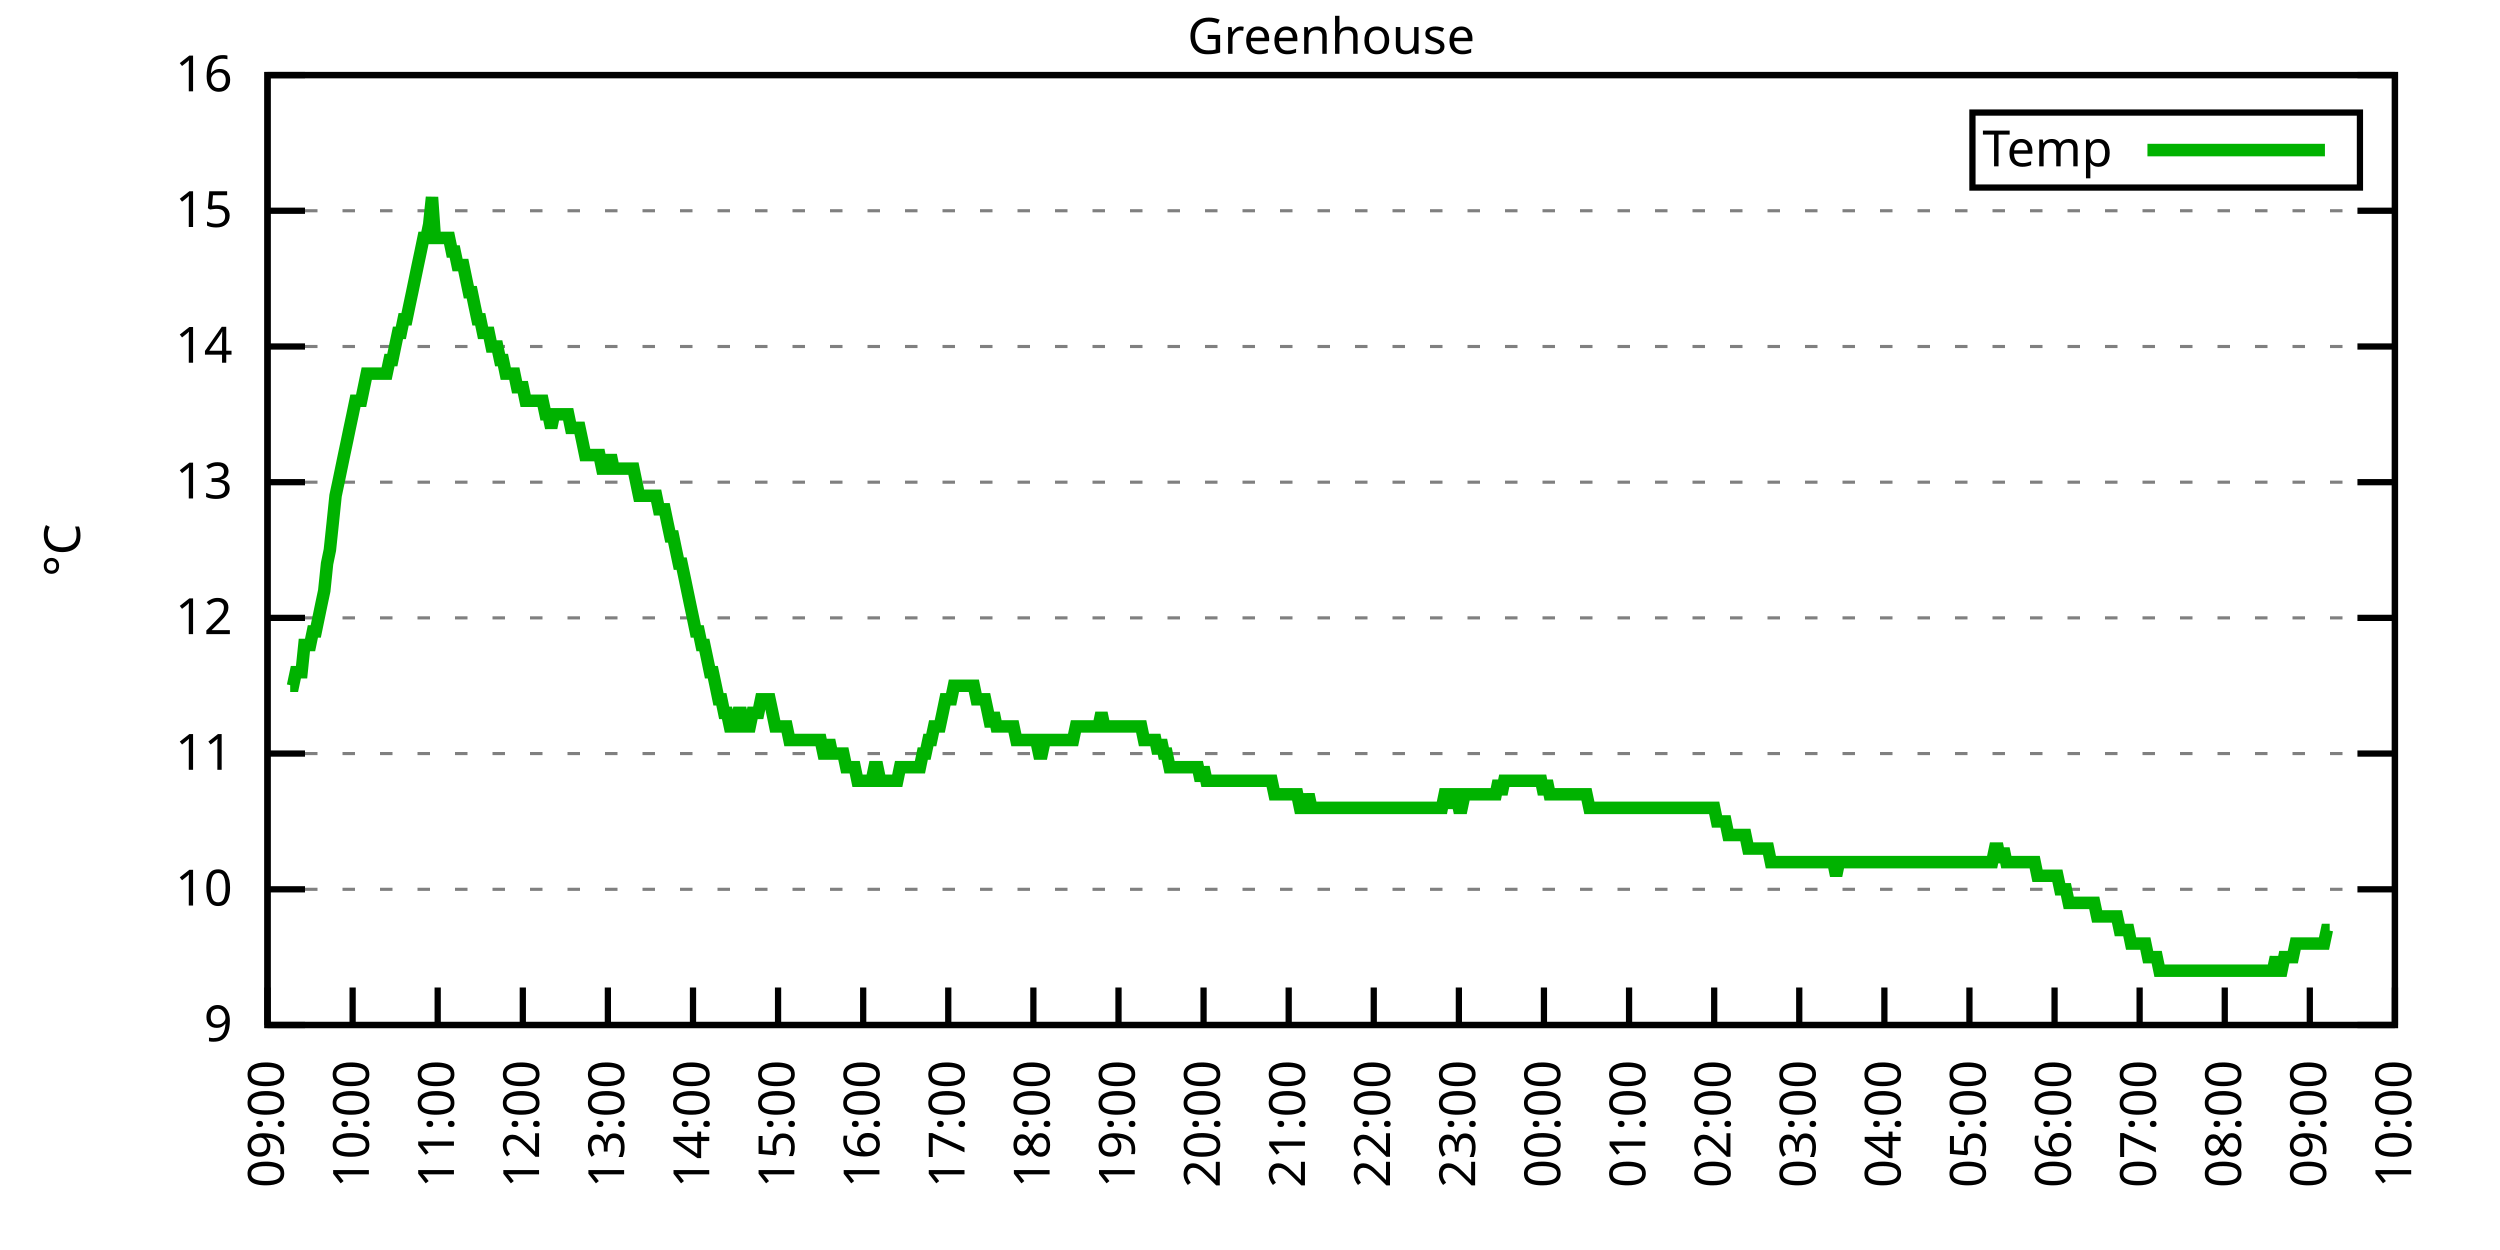
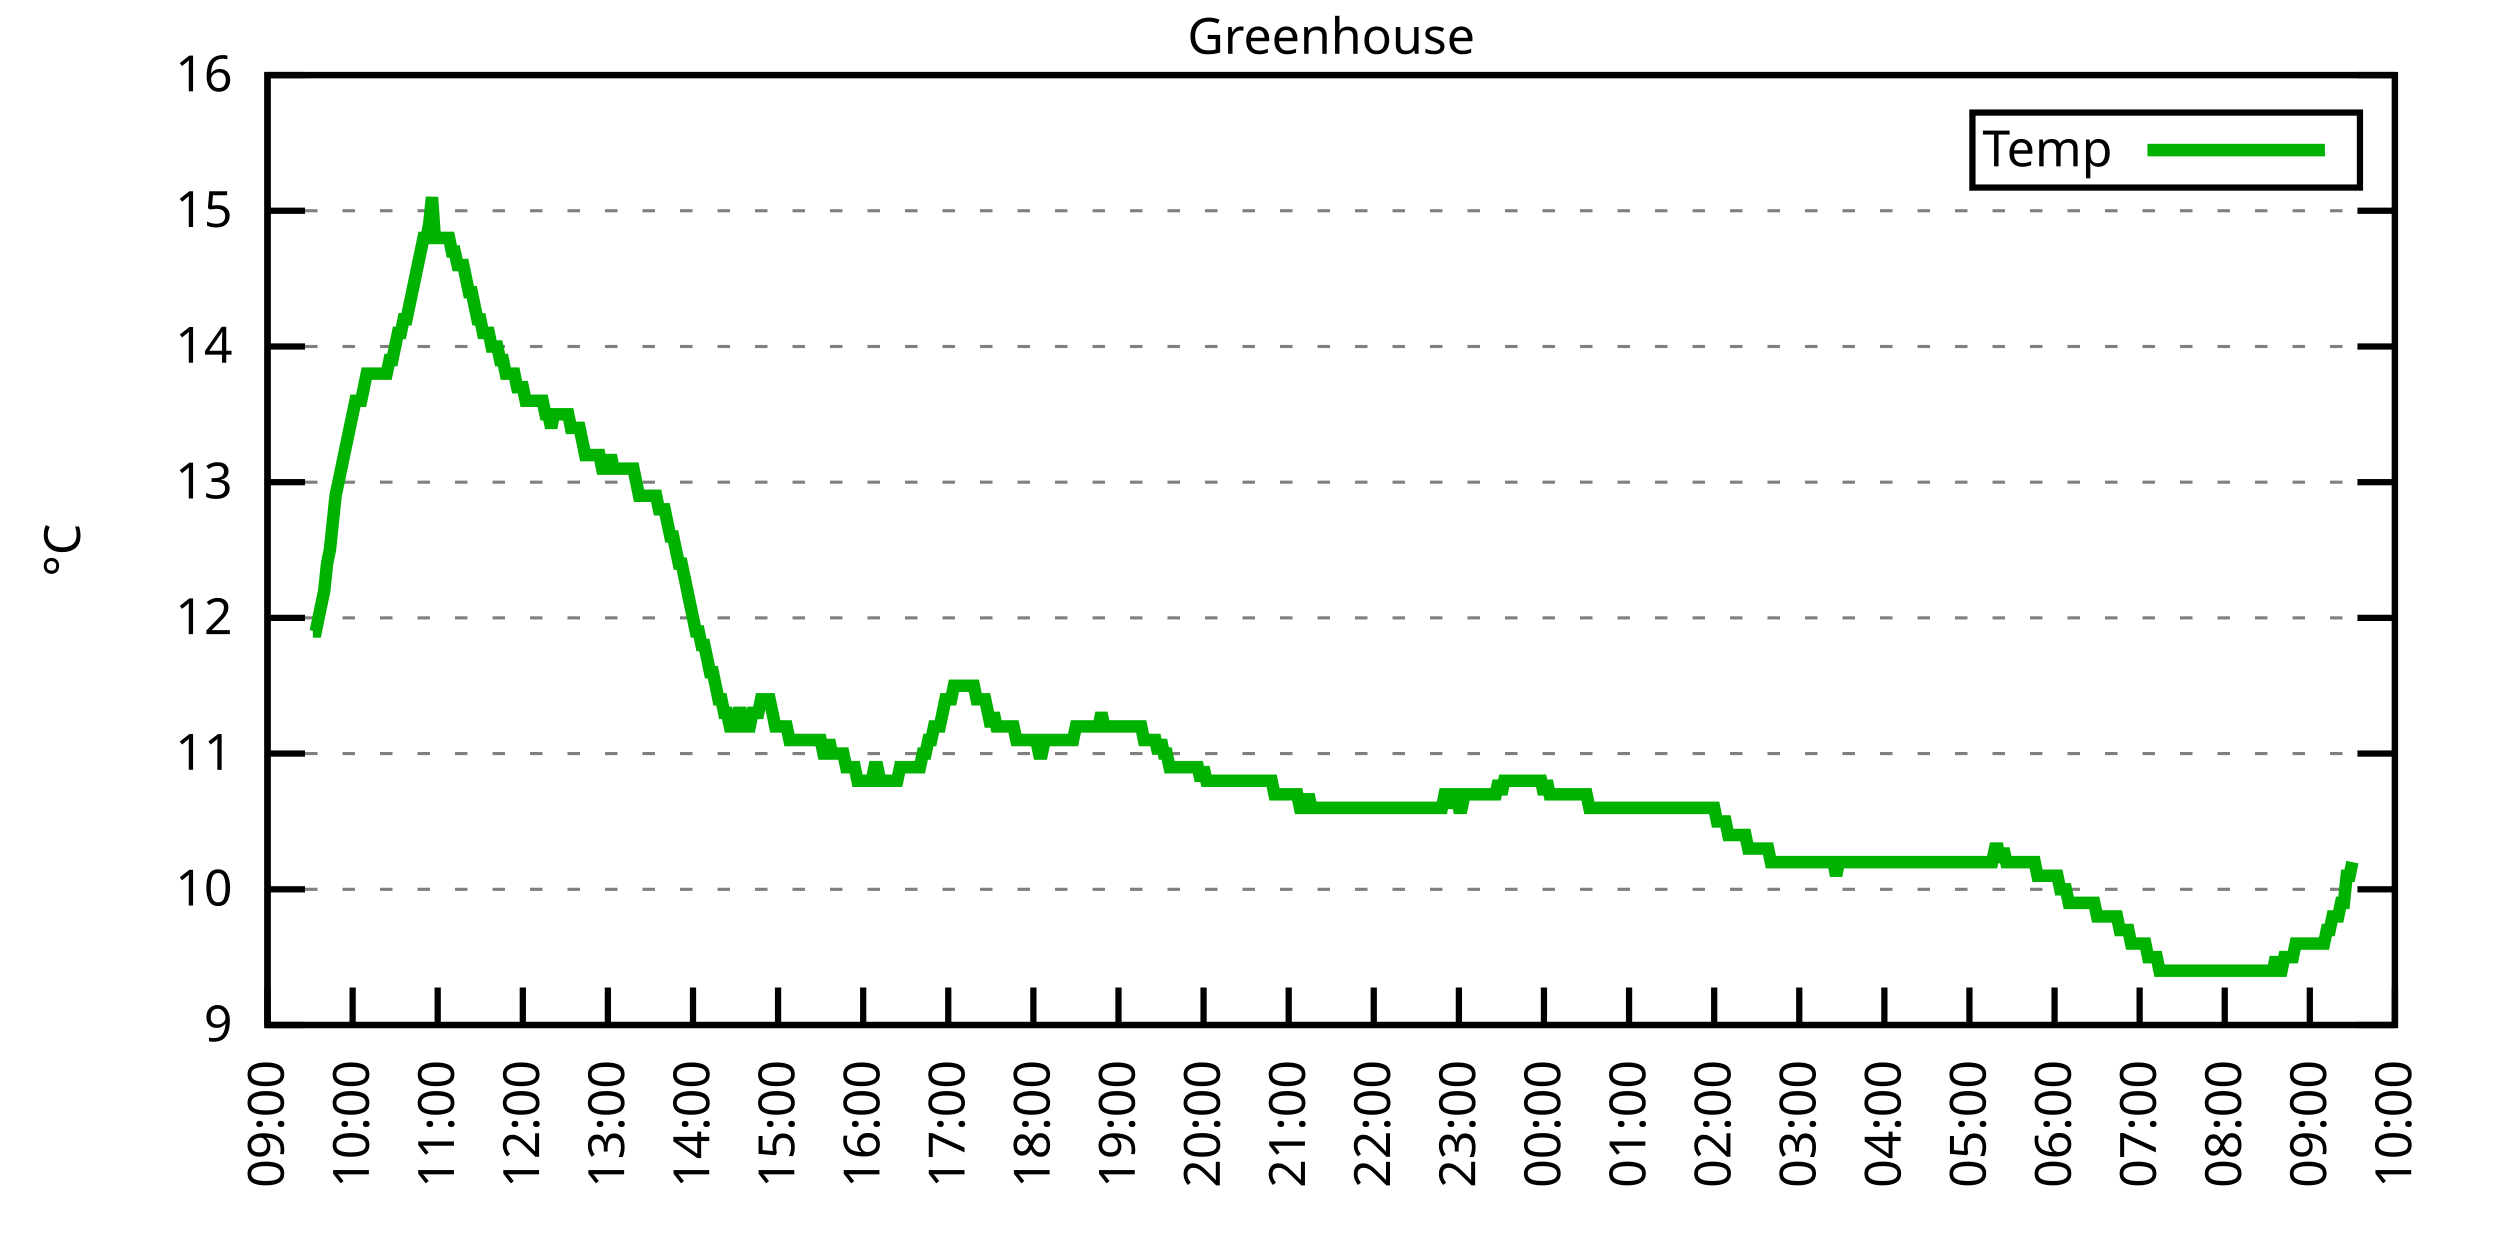
<svg xmlns="http://www.w3.org/2000/svg" xmlns:xlink="http://www.w3.org/1999/xlink" width="400" height="200" viewBox="0 0 400 200">
  <g id="gnuplot_canvas">
    <rect x="0" y="0" width="400" height="200" fill="none" />
    <defs>
      <circle id="gpDot" r="0.5" stroke-width="0.5" stroke="currentColor" />
      <path id="gpPt0" stroke-width="0.333" stroke="currentColor" d="M-1,0 h2 M0,-1 v2" />
      <path id="gpPt1" stroke-width="0.333" stroke="currentColor" d="M-1,-1 L1,1 M1,-1 L-1,1" />
      <path id="gpPt2" stroke-width="0.333" stroke="currentColor" d="M-1,0 L1,0 M0,-1 L0,1 M-1,-1 L1,1 M-1,1 L1,-1" />
      <rect id="gpPt3" stroke-width="0.333" stroke="currentColor" x="-1" y="-1" width="2" height="2" />
      <rect id="gpPt4" stroke-width="0.333" stroke="currentColor" fill="currentColor" x="-1" y="-1" width="2" height="2" />
      <circle id="gpPt5" stroke-width="0.333" stroke="currentColor" cx="0" cy="0" r="1" />
      <use xlink:href="#gpPt5" id="gpPt6" fill="currentColor" stroke="none" />
      <path id="gpPt7" stroke-width="0.333" stroke="currentColor" d="M0,-1.33 L-1.33,0.67 L1.33,0.67 z" />
      <use xlink:href="#gpPt7" id="gpPt8" fill="currentColor" stroke="none" />
      <use xlink:href="#gpPt7" id="gpPt9" stroke="currentColor" transform="rotate(180)" />
      <use xlink:href="#gpPt9" id="gpPt10" fill="currentColor" stroke="none" />
      <use xlink:href="#gpPt3" id="gpPt11" stroke="currentColor" transform="rotate(45)" />
      <use xlink:href="#gpPt11" id="gpPt12" fill="currentColor" stroke="none" />
      <path id="gpPt13" stroke-width="0.333" stroke="currentColor" d="M0,1.330 L1.265,0.411 L0.782,-1.067 L-0.782,-1.076 L-1.265,0.411 z" />
      <use xlink:href="#gpPt13" id="gpPt14" fill="currentColor" stroke="none" />
      <filter id="textbox" filterUnits="objectBoundingBox" x="0" y="0" height="1" width="1">
        <feFlood flood-color="white" flood-opacity="1" result="bgnd" />
        <feComposite in="SourceGraphic" in2="bgnd" operator="atop" />
      </filter>
      <filter id="greybox" filterUnits="objectBoundingBox" x="0" y="0" height="1" width="1">
        <feFlood flood-color="lightgrey" flood-opacity="1" result="grey" />
        <feComposite in="SourceGraphic" in2="grey" operator="atop" />
      </filter>
    </defs>
    <g fill="none" color="white" stroke="currentColor" stroke-width="1.00" stroke-linecap="butt" stroke-linejoin="miter">
</g>
    <g fill="none" color="black" stroke="currentColor" stroke-width="1.00" stroke-linecap="butt" stroke-linejoin="miter">
      <g stroke="none" shape-rendering="crispEdges">
        <polygon fill="rgb(255, 255, 255)" points="42.80,164.00 383.18,164.00 383.18,12.02 42.80,12.02 " />
      </g>
    </g>
    <g fill="none" color="black" stroke="currentColor" stroke-width="1.00" stroke-linecap="butt" stroke-linejoin="miter">
</g>
    <g fill="none" color="black" stroke="black" stroke-width="0.50" stroke-linecap="butt" stroke-linejoin="miter">
</g>
    <g fill="none" color="gray" stroke="currentColor" stroke-width="0.50" stroke-linecap="butt" stroke-linejoin="miter">
      <path stroke="gray" stroke-dasharray="2,4" class="gridline" d="M42.80,164.00 L383.19,164.00  " />
    </g>
    <g fill="none" color="gray" stroke="gray" stroke-width="1.00" stroke-linecap="butt" stroke-linejoin="miter">
</g>
    <g fill="none" color="black" stroke="currentColor" stroke-width="1.00" stroke-linecap="butt" stroke-linejoin="miter">
      <path stroke="black" d="M42.80,164.00 L48.80,164.00 M383.19,164.00 L377.19,164.00  " />
      <g transform="translate(37.20,166.60)" stroke="none" fill="black" font-family="Sans" font-size="8.00" text-anchor="end">
        <text>
          <tspan font-family="Sans"> 9</tspan>
        </text>
      </g>
    </g>
    <g fill="none" color="black" stroke="currentColor" stroke-width="1.00" stroke-linecap="butt" stroke-linejoin="miter">
</g>
    <g fill="none" color="black" stroke="black" stroke-width="0.50" stroke-linecap="butt" stroke-linejoin="miter">
</g>
    <g fill="none" color="gray" stroke="currentColor" stroke-width="0.50" stroke-linecap="butt" stroke-linejoin="miter">
      <path stroke="gray" stroke-dasharray="2,4" class="gridline" d="M42.80,142.29 L383.19,142.29  " />
    </g>
    <g fill="none" color="gray" stroke="gray" stroke-width="1.00" stroke-linecap="butt" stroke-linejoin="miter">
</g>
    <g fill="none" color="black" stroke="currentColor" stroke-width="1.00" stroke-linecap="butt" stroke-linejoin="miter">
      <path stroke="black" d="M42.80,142.29 L48.80,142.29 M383.19,142.29 L377.19,142.29  " />
      <g transform="translate(37.20,144.89)" stroke="none" fill="black" font-family="Sans" font-size="8.00" text-anchor="end">
        <text>
          <tspan font-family="Sans"> 10</tspan>
        </text>
      </g>
    </g>
    <g fill="none" color="black" stroke="currentColor" stroke-width="1.00" stroke-linecap="butt" stroke-linejoin="miter">
</g>
    <g fill="none" color="black" stroke="black" stroke-width="0.50" stroke-linecap="butt" stroke-linejoin="miter">
</g>
    <g fill="none" color="gray" stroke="currentColor" stroke-width="0.50" stroke-linecap="butt" stroke-linejoin="miter">
      <path stroke="gray" stroke-dasharray="2,4" class="gridline" d="M42.80,120.57 L383.19,120.57  " />
    </g>
    <g fill="none" color="gray" stroke="gray" stroke-width="1.00" stroke-linecap="butt" stroke-linejoin="miter">
</g>
    <g fill="none" color="black" stroke="currentColor" stroke-width="1.00" stroke-linecap="butt" stroke-linejoin="miter">
      <path stroke="black" d="M42.80,120.57 L48.80,120.57 M383.19,120.57 L377.19,120.57  " />
      <g transform="translate(37.20,123.17)" stroke="none" fill="black" font-family="Sans" font-size="8.00" text-anchor="end">
        <text>
          <tspan font-family="Sans"> 11</tspan>
        </text>
      </g>
    </g>
    <g fill="none" color="black" stroke="currentColor" stroke-width="1.00" stroke-linecap="butt" stroke-linejoin="miter">
</g>
    <g fill="none" color="black" stroke="black" stroke-width="0.50" stroke-linecap="butt" stroke-linejoin="miter">
</g>
    <g fill="none" color="gray" stroke="currentColor" stroke-width="0.50" stroke-linecap="butt" stroke-linejoin="miter">
      <path stroke="gray" stroke-dasharray="2,4" class="gridline" d="M42.80,98.86 L383.19,98.86  " />
    </g>
    <g fill="none" color="gray" stroke="gray" stroke-width="1.00" stroke-linecap="butt" stroke-linejoin="miter">
</g>
    <g fill="none" color="black" stroke="currentColor" stroke-width="1.00" stroke-linecap="butt" stroke-linejoin="miter">
      <path stroke="black" d="M42.80,98.86 L48.80,98.86 M383.19,98.86 L377.19,98.86  " />
      <g transform="translate(37.20,101.46)" stroke="none" fill="black" font-family="Sans" font-size="8.00" text-anchor="end">
        <text>
          <tspan font-family="Sans"> 12</tspan>
        </text>
      </g>
    </g>
    <g fill="none" color="black" stroke="currentColor" stroke-width="1.00" stroke-linecap="butt" stroke-linejoin="miter">
</g>
    <g fill="none" color="black" stroke="black" stroke-width="0.50" stroke-linecap="butt" stroke-linejoin="miter">
</g>
    <g fill="none" color="gray" stroke="currentColor" stroke-width="0.50" stroke-linecap="butt" stroke-linejoin="miter">
      <path stroke="gray" stroke-dasharray="2,4" class="gridline" d="M42.80,77.15 L383.19,77.15  " />
    </g>
    <g fill="none" color="gray" stroke="gray" stroke-width="1.00" stroke-linecap="butt" stroke-linejoin="miter">
</g>
    <g fill="none" color="black" stroke="currentColor" stroke-width="1.00" stroke-linecap="butt" stroke-linejoin="miter">
      <path stroke="black" d="M42.80,77.15 L48.80,77.15 M383.19,77.15 L377.19,77.15  " />
      <g transform="translate(37.20,79.75)" stroke="none" fill="black" font-family="Sans" font-size="8.00" text-anchor="end">
        <text>
          <tspan font-family="Sans"> 13</tspan>
        </text>
      </g>
    </g>
    <g fill="none" color="black" stroke="currentColor" stroke-width="1.00" stroke-linecap="butt" stroke-linejoin="miter">
</g>
    <g fill="none" color="black" stroke="black" stroke-width="0.50" stroke-linecap="butt" stroke-linejoin="miter">
</g>
    <g fill="none" color="gray" stroke="currentColor" stroke-width="0.50" stroke-linecap="butt" stroke-linejoin="miter">
      <path stroke="gray" stroke-dasharray="2,4" class="gridline" d="M42.80,55.44 L383.19,55.44  " />
    </g>
    <g fill="none" color="gray" stroke="gray" stroke-width="1.00" stroke-linecap="butt" stroke-linejoin="miter">
</g>
    <g fill="none" color="black" stroke="currentColor" stroke-width="1.00" stroke-linecap="butt" stroke-linejoin="miter">
      <path stroke="black" d="M42.80,55.44 L48.80,55.44 M383.19,55.44 L377.19,55.44  " />
      <g transform="translate(37.20,58.04)" stroke="none" fill="black" font-family="Sans" font-size="8.00" text-anchor="end">
        <text>
          <tspan font-family="Sans"> 14</tspan>
        </text>
      </g>
    </g>
    <g fill="none" color="black" stroke="currentColor" stroke-width="1.00" stroke-linecap="butt" stroke-linejoin="miter">
</g>
    <g fill="none" color="black" stroke="black" stroke-width="0.50" stroke-linecap="butt" stroke-linejoin="miter">
</g>
    <g fill="none" color="gray" stroke="currentColor" stroke-width="0.50" stroke-linecap="butt" stroke-linejoin="miter">
      <path stroke="gray" stroke-dasharray="2,4" class="gridline" d="M42.80,33.72 L383.19,33.72  " />
    </g>
    <g fill="none" color="gray" stroke="gray" stroke-width="1.00" stroke-linecap="butt" stroke-linejoin="miter">
</g>
    <g fill="none" color="black" stroke="currentColor" stroke-width="1.00" stroke-linecap="butt" stroke-linejoin="miter">
      <path stroke="black" d="M42.80,33.72 L48.80,33.72 M383.19,33.72 L377.19,33.72  " />
      <g transform="translate(37.20,36.32)" stroke="none" fill="black" font-family="Sans" font-size="8.00" text-anchor="end">
        <text>
          <tspan font-family="Sans"> 15</tspan>
        </text>
      </g>
    </g>
    <g fill="none" color="black" stroke="currentColor" stroke-width="1.00" stroke-linecap="butt" stroke-linejoin="miter">
</g>
    <g fill="none" color="black" stroke="black" stroke-width="0.50" stroke-linecap="butt" stroke-linejoin="miter">
</g>
    <g fill="none" color="gray" stroke="currentColor" stroke-width="0.50" stroke-linecap="butt" stroke-linejoin="miter">
      <path stroke="gray" stroke-dasharray="2,4" class="gridline" d="M42.80,12.01 L383.19,12.01  " />
    </g>
    <g fill="none" color="gray" stroke="gray" stroke-width="1.00" stroke-linecap="butt" stroke-linejoin="miter">
</g>
    <g fill="none" color="black" stroke="currentColor" stroke-width="1.00" stroke-linecap="butt" stroke-linejoin="miter">
      <path stroke="black" d="M42.80,12.01 L48.80,12.01 M383.19,12.01 L377.19,12.01  " />
      <g transform="translate(37.20,14.61)" stroke="none" fill="black" font-family="Sans" font-size="8.00" text-anchor="end">
        <text>
          <tspan font-family="Sans"> 16</tspan>
        </text>
      </g>
    </g>
    <g fill="none" color="black" stroke="currentColor" stroke-width="1.00" stroke-linecap="butt" stroke-linejoin="miter">
      <path stroke="black" d="M42.80,164.00 L42.80,158.00  " />
      <g transform="translate(45.40,169.60) rotate(270.00)" stroke="none" fill="black" font-family="Sans" font-size="8.00" text-anchor="end">
        <text>
          <tspan font-family="Sans">09:00</tspan>
        </text>
      </g>
    </g>
    <g fill="none" color="black" stroke="currentColor" stroke-width="1.00" stroke-linecap="butt" stroke-linejoin="miter">
      <path stroke="black" d="M56.42,164.00 L56.42,158.00  " />
      <g transform="translate(59.02,169.60) rotate(270.00)" stroke="none" fill="black" font-family="Sans" font-size="8.00" text-anchor="end">
        <text>
          <tspan font-family="Sans">10:00</tspan>
        </text>
      </g>
    </g>
    <g fill="none" color="black" stroke="currentColor" stroke-width="1.00" stroke-linecap="butt" stroke-linejoin="miter">
      <path stroke="black" d="M70.03,164.00 L70.03,158.00  " />
      <g transform="translate(72.63,169.60) rotate(270.00)" stroke="none" fill="black" font-family="Sans" font-size="8.00" text-anchor="end">
        <text>
          <tspan font-family="Sans">11:00</tspan>
        </text>
      </g>
    </g>
    <g fill="none" color="black" stroke="currentColor" stroke-width="1.00" stroke-linecap="butt" stroke-linejoin="miter">
      <path stroke="black" d="M83.65,164.00 L83.65,158.00  " />
      <g transform="translate(86.25,169.60) rotate(270.00)" stroke="none" fill="black" font-family="Sans" font-size="8.00" text-anchor="end">
        <text>
          <tspan font-family="Sans">12:00</tspan>
        </text>
      </g>
    </g>
    <g fill="none" color="black" stroke="currentColor" stroke-width="1.00" stroke-linecap="butt" stroke-linejoin="miter">
      <path stroke="black" d="M97.26,164.00 L97.26,158.00  " />
      <g transform="translate(99.86,169.60) rotate(270.00)" stroke="none" fill="black" font-family="Sans" font-size="8.00" text-anchor="end">
        <text>
          <tspan font-family="Sans">13:00</tspan>
        </text>
      </g>
    </g>
    <g fill="none" color="black" stroke="currentColor" stroke-width="1.00" stroke-linecap="butt" stroke-linejoin="miter">
      <path stroke="black" d="M110.88,164.00 L110.88,158.00  " />
      <g transform="translate(113.48,169.60) rotate(270.00)" stroke="none" fill="black" font-family="Sans" font-size="8.00" text-anchor="end">
        <text>
          <tspan font-family="Sans">14:00</tspan>
        </text>
      </g>
    </g>
    <g fill="none" color="black" stroke="currentColor" stroke-width="1.00" stroke-linecap="butt" stroke-linejoin="miter">
      <path stroke="black" d="M124.49,164.00 L124.49,158.00  " />
      <g transform="translate(127.09,169.60) rotate(270.00)" stroke="none" fill="black" font-family="Sans" font-size="8.00" text-anchor="end">
        <text>
          <tspan font-family="Sans">15:00</tspan>
        </text>
      </g>
    </g>
    <g fill="none" color="black" stroke="currentColor" stroke-width="1.00" stroke-linecap="butt" stroke-linejoin="miter">
      <path stroke="black" d="M138.11,164.00 L138.11,158.00  " />
      <g transform="translate(140.71,169.60) rotate(270.00)" stroke="none" fill="black" font-family="Sans" font-size="8.00" text-anchor="end">
        <text>
          <tspan font-family="Sans">16:00</tspan>
        </text>
      </g>
    </g>
    <g fill="none" color="black" stroke="currentColor" stroke-width="1.00" stroke-linecap="butt" stroke-linejoin="miter">
      <path stroke="black" d="M151.72,164.00 L151.72,158.00  " />
      <g transform="translate(154.32,169.60) rotate(270.00)" stroke="none" fill="black" font-family="Sans" font-size="8.00" text-anchor="end">
        <text>
          <tspan font-family="Sans">17:00</tspan>
        </text>
      </g>
    </g>
    <g fill="none" color="black" stroke="currentColor" stroke-width="1.00" stroke-linecap="butt" stroke-linejoin="miter">
      <path stroke="black" d="M165.34,164.00 L165.34,158.00  " />
      <g transform="translate(167.94,169.60) rotate(270.00)" stroke="none" fill="black" font-family="Sans" font-size="8.00" text-anchor="end">
        <text>
          <tspan font-family="Sans">18:00</tspan>
        </text>
      </g>
    </g>
    <g fill="none" color="black" stroke="currentColor" stroke-width="1.00" stroke-linecap="butt" stroke-linejoin="miter">
      <path stroke="black" d="M178.96,164.00 L178.96,158.00  " />
      <g transform="translate(181.56,169.60) rotate(270.00)" stroke="none" fill="black" font-family="Sans" font-size="8.00" text-anchor="end">
        <text>
          <tspan font-family="Sans">19:00</tspan>
        </text>
      </g>
    </g>
    <g fill="none" color="black" stroke="currentColor" stroke-width="1.00" stroke-linecap="butt" stroke-linejoin="miter">
      <path stroke="black" d="M192.57,164.00 L192.57,158.00  " />
      <g transform="translate(195.17,169.60) rotate(270.00)" stroke="none" fill="black" font-family="Sans" font-size="8.00" text-anchor="end">
        <text>
          <tspan font-family="Sans">20:00</tspan>
        </text>
      </g>
    </g>
    <g fill="none" color="black" stroke="currentColor" stroke-width="1.00" stroke-linecap="butt" stroke-linejoin="miter">
      <path stroke="black" d="M206.19,164.00 L206.19,158.00  " />
      <g transform="translate(208.79,169.60) rotate(270.00)" stroke="none" fill="black" font-family="Sans" font-size="8.00" text-anchor="end">
        <text>
          <tspan font-family="Sans">21:00</tspan>
        </text>
      </g>
    </g>
    <g fill="none" color="black" stroke="currentColor" stroke-width="1.00" stroke-linecap="butt" stroke-linejoin="miter">
      <path stroke="black" d="M219.80,164.00 L219.80,158.00  " />
      <g transform="translate(222.40,169.60) rotate(270.00)" stroke="none" fill="black" font-family="Sans" font-size="8.00" text-anchor="end">
        <text>
          <tspan font-family="Sans">22:00</tspan>
        </text>
      </g>
    </g>
    <g fill="none" color="black" stroke="currentColor" stroke-width="1.00" stroke-linecap="butt" stroke-linejoin="miter">
      <path stroke="black" d="M233.42,164.00 L233.42,158.00  " />
      <g transform="translate(236.02,169.60) rotate(270.00)" stroke="none" fill="black" font-family="Sans" font-size="8.00" text-anchor="end">
        <text>
          <tspan font-family="Sans">23:00</tspan>
        </text>
      </g>
    </g>
    <g fill="none" color="black" stroke="currentColor" stroke-width="1.00" stroke-linecap="butt" stroke-linejoin="miter">
      <path stroke="black" d="M247.03,164.00 L247.03,158.00  " />
      <g transform="translate(249.63,169.60) rotate(270.00)" stroke="none" fill="black" font-family="Sans" font-size="8.00" text-anchor="end">
        <text>
          <tspan font-family="Sans">00:00</tspan>
        </text>
      </g>
    </g>
    <g fill="none" color="black" stroke="currentColor" stroke-width="1.00" stroke-linecap="butt" stroke-linejoin="miter">
      <path stroke="black" d="M260.65,164.00 L260.65,158.00  " />
      <g transform="translate(263.25,169.60) rotate(270.00)" stroke="none" fill="black" font-family="Sans" font-size="8.00" text-anchor="end">
        <text>
          <tspan font-family="Sans">01:00</tspan>
        </text>
      </g>
    </g>
    <g fill="none" color="black" stroke="currentColor" stroke-width="1.00" stroke-linecap="butt" stroke-linejoin="miter">
      <path stroke="black" d="M274.27,164.00 L274.27,158.00  " />
      <g transform="translate(276.87,169.60) rotate(270.00)" stroke="none" fill="black" font-family="Sans" font-size="8.00" text-anchor="end">
        <text>
          <tspan font-family="Sans">02:00</tspan>
        </text>
      </g>
    </g>
    <g fill="none" color="black" stroke="currentColor" stroke-width="1.00" stroke-linecap="butt" stroke-linejoin="miter">
      <path stroke="black" d="M287.88,164.00 L287.88,158.00  " />
      <g transform="translate(290.48,169.60) rotate(270.00)" stroke="none" fill="black" font-family="Sans" font-size="8.00" text-anchor="end">
        <text>
          <tspan font-family="Sans">03:00</tspan>
        </text>
      </g>
    </g>
    <g fill="none" color="black" stroke="currentColor" stroke-width="1.00" stroke-linecap="butt" stroke-linejoin="miter">
      <path stroke="black" d="M301.50,164.00 L301.50,158.00  " />
      <g transform="translate(304.10,169.60) rotate(270.00)" stroke="none" fill="black" font-family="Sans" font-size="8.00" text-anchor="end">
        <text>
          <tspan font-family="Sans">04:00</tspan>
        </text>
      </g>
    </g>
    <g fill="none" color="black" stroke="currentColor" stroke-width="1.00" stroke-linecap="butt" stroke-linejoin="miter">
      <path stroke="black" d="M315.11,164.00 L315.11,158.00  " />
      <g transform="translate(317.71,169.60) rotate(270.00)" stroke="none" fill="black" font-family="Sans" font-size="8.00" text-anchor="end">
        <text>
          <tspan font-family="Sans">05:00</tspan>
        </text>
      </g>
    </g>
    <g fill="none" color="black" stroke="currentColor" stroke-width="1.00" stroke-linecap="butt" stroke-linejoin="miter">
      <path stroke="black" d="M328.73,164.00 L328.73,158.00  " />
      <g transform="translate(331.33,169.60) rotate(270.00)" stroke="none" fill="black" font-family="Sans" font-size="8.00" text-anchor="end">
        <text>
          <tspan font-family="Sans">06:00</tspan>
        </text>
      </g>
    </g>
    <g fill="none" color="black" stroke="currentColor" stroke-width="1.00" stroke-linecap="butt" stroke-linejoin="miter">
      <path stroke="black" d="M342.34,164.00 L342.34,158.00  " />
      <g transform="translate(344.94,169.60) rotate(270.00)" stroke="none" fill="black" font-family="Sans" font-size="8.00" text-anchor="end">
        <text>
          <tspan font-family="Sans">07:00</tspan>
        </text>
      </g>
    </g>
    <g fill="none" color="black" stroke="currentColor" stroke-width="1.00" stroke-linecap="butt" stroke-linejoin="miter">
      <path stroke="black" d="M355.96,164.00 L355.96,158.00  " />
      <g transform="translate(358.56,169.60) rotate(270.00)" stroke="none" fill="black" font-family="Sans" font-size="8.00" text-anchor="end">
        <text>
          <tspan font-family="Sans">08:00</tspan>
        </text>
      </g>
    </g>
    <g fill="none" color="black" stroke="currentColor" stroke-width="1.00" stroke-linecap="butt" stroke-linejoin="miter">
      <path stroke="black" d="M369.57,164.00 L369.57,158.00  " />
      <g transform="translate(372.17,169.60) rotate(270.00)" stroke="none" fill="black" font-family="Sans" font-size="8.00" text-anchor="end">
        <text>
          <tspan font-family="Sans">09:00</tspan>
        </text>
      </g>
    </g>
    <g fill="none" color="black" stroke="currentColor" stroke-width="1.00" stroke-linecap="butt" stroke-linejoin="miter">
      <path stroke="black" d="M383.19,164.00 L383.19,158.00  " />
      <g transform="translate(385.79,169.60) rotate(270.00)" stroke="none" fill="black" font-family="Sans" font-size="8.00" text-anchor="end">
        <text>
          <tspan font-family="Sans">10:00</tspan>
        </text>
      </g>
    </g>
    <g fill="none" color="black" stroke="currentColor" stroke-width="1.00" stroke-linecap="butt" stroke-linejoin="miter">
</g>
    <g fill="none" color="black" stroke="currentColor" stroke-width="1.00" stroke-linecap="butt" stroke-linejoin="miter">
      <path stroke="black" d="M42.80,12.01 L42.80,164.00 L383.19,164.00 L383.19,12.01 L42.80,12.01 Z  " />
    </g>
    <g fill="none" color="black" stroke="currentColor" stroke-width="1.00" stroke-linecap="butt" stroke-linejoin="miter">
</g>
    <g fill="none" color="black" stroke="currentColor" stroke-width="1.00" stroke-linecap="butt" stroke-linejoin="miter">
      <path stroke="black" d="M315.59,30.01 L315.59,18.01 L377.59,18.01 L377.59,30.01 L315.59,30.01 Z  " />
    </g>
    <g id="Greenhouse_plot_1">
      <g fill="none" color="white" stroke="black" stroke-width="2.00" stroke-linecap="butt" stroke-linejoin="miter">
</g>
      <g fill="none" color="black" stroke="currentColor" stroke-width="2.00" stroke-linecap="butt" stroke-linejoin="miter">
        <g transform="translate(337.99,26.61)" stroke="none" fill="black" font-family="Sans" font-size="8.00" text-anchor="end">
          <text>
            <tspan font-family="Sans">Temp</tspan>
          </text>
        </g>
      </g>
      <g fill="none" color="black" stroke="currentColor" stroke-width="2.00" stroke-linecap="butt" stroke-linejoin="miter">
-         <path stroke="rgb(  0, 178,   0)" d="M343.59,24.01 L371.99,24.01 M46.43,109.72 L46.88,109.72 L47.34,107.55 L47.79,107.55 L48.25,107.55 L48.70,103.20   L49.15,103.20 L49.61,103.20 L50.06,101.03 L50.52,101.03 L50.97,98.86 L51.42,96.69 L51.88,94.52 L52.33,90.18   L52.78,88.00 L53.24,83.66 L53.69,79.32 L54.15,77.15 L54.60,74.98 L55.05,72.81 L55.51,70.63 L55.96,68.46   L56.42,66.29 L56.87,64.12 L57.32,64.12 L57.78,64.12 L58.23,61.95 L58.68,59.78 L59.14,59.78 L59.59,59.78   L60.05,59.78 L60.50,59.78 L60.95,59.78 L61.41,59.78 L61.86,59.78 L62.32,57.61 L62.77,57.61 L63.22,55.44   L63.68,53.26 L64.13,53.26 L64.58,51.09 L65.04,51.09 L65.49,48.92 L65.95,46.75 L66.40,44.58 L66.85,42.41   L67.31,40.24 L67.76,38.07 L68.22,38.07 L68.67,35.89 L69.12,31.55 L69.58,38.07 L70.03,38.07 L70.49,38.07   L70.94,38.07 L71.39,38.07 L71.85,38.07 L72.30,40.24 L72.75,40.24 L73.21,42.41 L73.66,42.41 L74.12,42.41   L74.57,44.58 L75.02,46.75 L75.48,46.75 L75.93,48.92 L76.39,51.09 L76.84,51.09 L77.29,53.26 L77.75,53.26   L78.20,53.26 L78.65,55.44 L79.11,55.44 L79.56,55.44 L80.02,57.61 L80.47,57.61 L80.92,59.78 L81.38,59.78   L81.83,59.78 L82.29,59.78 L82.74,61.95 L83.19,61.95 L83.65,61.95 L84.10,64.12 L84.55,64.12 L85.01,64.12   L85.46,64.12 L85.92,64.12 L86.37,64.12 L86.82,64.12 L87.28,66.29 L87.73,66.29 L88.19,68.46 L88.64,66.29   L89.09,66.29 L89.55,66.29 L90.00,66.29 L90.45,66.29 L90.91,66.29 L91.36,68.46 L91.82,68.46 L92.27,68.46   L92.72,68.46 L93.18,70.63 L93.63,72.81 L94.09,72.81 L94.54,72.81 L94.99,72.81 L95.45,72.81 L95.90,72.81   L96.35,74.98 L96.81,74.98 L97.26,74.98 L97.72,72.81 L98.17,74.98 L98.62,74.98 L99.08,74.98 L99.53,74.98   L99.99,74.98 L100.44,74.98 L100.89,74.98 L101.35,74.98 L101.80,77.15 L102.25,79.32 L102.71,79.32 L103.16,79.32   L103.62,79.32 L104.07,79.32 L104.52,79.32 L104.98,79.32 L105.43,81.49 L105.89,81.49 L106.34,81.49 L106.79,83.66   L107.25,85.83 L107.70,85.83 L108.15,88.00 L108.61,90.18 L109.06,90.18 L109.52,92.35 L109.97,94.52 L110.42,96.69   L110.88,98.86 L111.33,101.03 L111.79,101.03 L112.24,103.20 L112.69,103.20 L113.15,105.38 L113.60,107.55 L114.05,107.55   L114.51,109.72 L114.96,111.89 L115.42,111.89 L115.87,114.06 L116.32,114.06 L116.78,116.23 L117.23,116.23 L117.69,116.23   L118.14,114.06 L118.59,114.06 L119.05,116.23 L119.50,116.23 L119.96,116.23 L120.41,114.06 L120.86,114.06 L121.32,114.06   L121.77,111.89 L122.22,111.89 L122.68,111.89 L123.13,111.89 L123.59,114.06 L124.04,116.23 L124.49,116.23 L124.95,116.23   L125.40,116.23 L125.86,116.23 L126.31,118.40 L126.76,118.40 L127.22,118.40 L127.67,118.40 L128.12,118.40 L128.58,118.40   L129.03,118.40 L129.49,118.40 L129.94,118.40 L130.39,118.40 L130.85,118.40 L131.30,118.40 L131.76,120.57 L132.21,120.57   L132.66,118.40 L133.12,120.57 L133.57,120.57 L134.02,120.57 L134.48,120.57 L134.93,120.57 L135.39,122.75 L135.84,122.75   L136.29,122.75 L136.75,122.75 L137.20,124.92 L137.66,124.92 L138.11,124.92 L138.56,124.92 L139.02,124.92 L139.47,124.92   L139.92,122.75 L140.38,122.75 L140.83,124.92 L141.29,124.92 L141.74,124.92 L142.19,124.92 L142.65,124.92 L143.10,124.92   L143.56,124.92 L144.01,122.75 L144.46,122.75 L144.92,122.75 L145.37,122.75 L145.82,122.75 L146.28,122.75 L146.73,122.75   L147.19,122.75 L147.64,120.57 L148.09,120.57 L148.55,118.40 L149.00,118.40 L149.46,116.23 L149.91,116.23 L150.36,116.23   L150.82,114.06 L151.27,111.89 L151.72,111.89 L152.18,111.89 L152.63,109.72 L153.09,109.72 L153.54,109.72 L153.99,109.72   L154.45,109.72 L154.90,109.72 L155.36,109.72 L155.81,109.72 L156.26,111.89 L156.72,111.89 L157.17,111.89 L157.62,111.89   L158.08,114.06 L158.53,116.23 L158.99,114.06 L159.44,116.23 L159.89,116.23 L160.35,116.23 L160.80,116.23 L161.26,116.23   L161.71,116.23 L162.16,116.23 L162.62,118.40 L163.07,118.40 L163.52,118.40 L163.98,118.40 L164.43,118.40 L164.89,118.40   L165.34,118.40 L165.79,118.40 L166.25,120.57 L166.70,120.57 L167.16,118.40 L167.61,118.40 L168.06,118.40 L168.52,118.40   L168.97,118.40 L169.43,118.40 L169.88,118.40 L170.33,118.40 L170.79,118.40 L171.24,118.40 L171.69,118.40 L172.15,116.23   L172.60,116.23 L173.06,116.23 L173.51,116.23 L173.96,116.23 L174.42,116.23 L174.87,116.23 L175.33,116.23 L175.78,116.23   L176.23,114.06 L176.69,116.23 L177.14,116.23 L177.59,116.23 L178.05,116.23 L178.50,116.23 L178.96,116.23 L179.41,116.23   L179.86,116.23 L180.32,116.23 L180.77,116.23 L181.23,116.23 L181.68,116.23 L182.13,116.23 L182.59,116.23 L183.04,118.40   L183.49,118.40 L183.95,118.40 L184.40,118.40 L184.86,118.40 L185.31,120.57 L185.76,118.40 L186.22,120.57 L186.67,120.57   L187.13,122.75 L187.58,122.75 L188.03,122.75 L188.49,122.75 L188.94,122.75 L189.39,122.75 L189.85,122.75 L190.30,122.75   L190.76,122.75 L191.21,122.75 L191.66,122.75 L192.12,124.92 L192.57,122.75 L193.03,124.92 L193.48,124.92 L193.93,124.92   L194.39,124.92 L194.84,124.92 L195.29,124.92 L195.75,124.92 L196.20,124.92 L196.66,124.92 L197.11,124.92 L197.56,124.92   L198.02,124.92 L198.47,124.92 L198.93,124.92 L199.38,124.92 L199.83,124.92 L200.29,124.92 L200.74,124.92 L201.19,124.92   L201.65,124.92 L202.10,124.92 L202.56,124.92 L203.01,124.92 L203.46,124.92 L203.92,127.09 L204.37,127.09 L204.83,127.09   L205.28,127.09 L205.73,127.09 L206.19,127.09 L206.64,127.09 L207.09,127.09 L207.55,127.09 L208.00,129.26 L208.46,129.26   L208.91,129.26 L209.36,127.09 L209.82,129.26 L210.27,129.26 L210.73,129.26 L211.18,129.26 L211.63,129.26 L212.09,129.26   L212.54,129.26 L213.00,129.26 L213.45,129.26 L213.90,129.26 L214.36,129.26 L214.81,129.26 L215.26,129.26 L215.72,129.26   L216.17,129.26 L216.63,129.26 L217.08,129.26 L217.53,129.26 L217.99,129.26 L218.44,129.26 L218.90,129.26 L219.35,129.26   L219.80,129.26 L220.26,129.26 L220.71,129.26 L221.16,129.26 L221.62,129.26 L222.07,129.26 L222.53,129.26 L222.98,129.26   L223.43,129.26 L223.89,129.26 L224.34,129.26 L224.80,129.26 L225.25,129.26 L225.70,129.26 L226.16,129.26 L226.61,129.26   L227.06,129.26 L227.52,129.26 L227.97,129.26 L228.43,129.26 L228.88,129.26 L229.33,129.26 L229.79,129.26 L230.24,129.26   L230.70,129.26 L231.15,127.09 L231.60,127.09 L232.06,129.26 L232.51,127.09 L232.96,127.09 L233.42,129.26 L233.87,129.26   L234.33,127.09 L234.78,127.09 L235.23,127.09 L235.69,127.09 L236.14,127.09 L236.60,127.09 L237.05,127.09 L237.50,127.09   L237.96,127.09 L238.41,127.09 L238.86,127.09 L239.32,127.09 L239.77,124.92 L240.23,127.09 L240.68,124.92 L241.13,124.92   L241.59,124.92 L242.04,124.92 L242.50,124.92 L242.95,124.92 L243.40,124.92 L243.86,124.92 L244.31,124.92 L244.76,124.92   L245.22,124.92 L245.67,124.92 L246.13,124.92 L246.58,124.92 L247.03,127.09 L247.49,124.92 L247.94,127.09 L248.40,127.09   L248.85,127.09 L249.30,127.09 L249.76,127.09 L250.21,127.09 L250.66,127.09 L251.12,127.09 L251.57,127.09 L252.03,127.09   L252.48,127.09 L252.93,127.09 L253.39,127.09 L253.84,127.09 L254.30,129.26 L254.75,129.26 L255.20,129.26 L255.66,129.26   L256.11,129.26 L256.56,129.26 L257.02,129.26 L257.47,129.26 L257.93,129.26 L258.38,129.26 L258.83,129.26 L259.29,129.26   L259.74,129.26 L260.20,129.26 L260.65,129.26 L261.10,129.26 L261.56,129.26 L262.01,129.26 L262.47,129.26 L262.92,129.26   L263.37,129.26 L263.83,129.26 L264.28,129.26 L264.73,129.26 L265.19,129.26 L265.64,129.26 L266.10,129.26 L266.55,129.26   L267.00,129.26 L267.46,129.26 L267.91,129.26 L268.37,129.26 L268.82,129.26 L269.27,129.26 L269.73,129.26 L270.18,129.26   L270.63,129.26 L271.09,129.26 L271.54,129.26 L272.00,129.26 L272.45,129.26 L272.90,129.26 L273.36,129.26 L273.81,129.26   L274.27,129.26 L274.72,131.43 L275.17,131.43 L275.63,131.43 L276.08,131.43 L276.53,133.60 L276.99,133.60 L277.44,133.60   L277.90,133.60 L278.35,133.60 L278.80,133.60 L279.26,133.60 L279.71,135.77 L280.17,135.77 L280.62,135.77 L281.07,135.77   L281.53,135.77 L281.98,135.77 L282.43,135.77 L282.89,135.77 L283.34,137.94 L283.80,137.94 L284.25,137.94 L284.70,137.94   L285.16,137.94 L285.61,137.94 L286.07,137.94 L286.52,137.94 L286.97,137.94 L287.43,137.94 L287.88,137.94 L288.33,137.94   L288.79,137.94 L289.24,137.94 L289.70,137.94 L290.15,137.94 L290.60,137.94 L291.06,137.94 L291.51,137.94 L291.97,137.94   L292.42,137.94 L292.87,137.94 L293.33,137.94 L293.78,140.12 L294.23,137.94 L294.69,137.94 L295.14,137.94 L295.60,137.94   L296.05,137.94 L296.50,137.94 L296.96,137.94 L297.41,137.94 L297.87,137.94 L298.32,137.94 L298.77,137.94 L299.23,137.94   L299.68,137.94 L300.13,137.94 L300.59,137.94 L301.04,137.94 L301.50,137.94 L301.95,137.94 L302.40,137.94 L302.86,137.94   L303.31,137.94 L303.77,137.94 L304.22,137.94 L304.67,137.94 L305.13,137.94 L305.58,137.94 L306.03,137.94 L306.49,137.94   L306.94,137.94 L307.40,137.94 L307.85,137.94 L308.30,137.94 L308.76,137.94 L309.21,137.94 L309.67,137.94 L310.12,137.94   L310.57,137.94 L311.03,137.94 L311.48,137.94 L311.94,137.94 L312.39,137.94 L312.84,137.94 L313.30,137.94 L313.75,137.94   L314.20,137.94 L314.66,137.94 L315.11,137.94 L315.57,137.94 L316.02,137.94 L316.47,137.94 L316.93,137.94 L317.38,137.94   L317.84,137.94 L318.29,137.94 L318.74,137.94 L319.20,135.77 L319.65,135.77 L320.10,137.94 L320.56,135.77 L321.01,137.94   L321.47,137.94 L321.92,137.94 L322.37,137.94 L322.83,137.94 L323.28,137.94 L323.74,137.94 L324.19,137.94 L324.64,137.94   L325.10,137.94 L325.55,137.94 L326.00,140.12 L326.46,140.12 L326.91,140.12 L327.37,140.12 L327.82,140.12 L328.27,140.12   L328.73,140.12 L329.18,140.12 L329.64,142.29 L330.09,142.29 L330.54,142.29 L331.00,144.46 L331.45,144.46 L331.90,144.46   L332.36,144.46 L332.81,144.46 L333.27,144.46 L333.72,144.46 L334.17,144.46 L334.63,144.46 L335.08,144.46 L335.54,146.63   L335.99,146.63 L336.44,146.63 L336.90,146.63 L337.35,146.63 L337.80,146.63 L338.26,146.63 L338.71,146.63 L339.17,148.80   L339.62,148.80 L340.07,148.80 L340.53,148.80 L340.98,150.97 L341.44,150.97 L341.89,150.97 L342.34,150.97 L342.80,150.97   L343.25,150.97 L343.70,153.14 L344.16,153.14 L344.61,153.14 L345.07,153.14 L345.52,155.31 L345.97,155.31 L346.43,155.31   L346.88,155.31 L347.34,155.31 L347.79,155.31 L348.24,155.31 L348.70,155.31 L349.15,155.31 L349.60,155.31 L350.06,155.31   L350.51,155.31 L350.97,155.31 L351.42,155.31 L351.87,155.31 L352.33,155.31 L352.78,155.31 L353.24,155.31 L353.69,155.31   L354.14,155.31 L354.60,155.31 L355.05,155.31 L355.50,155.31 L355.96,155.31 L356.41,155.31 L356.87,155.31 L357.32,155.31   L357.77,155.31 L358.23,155.31 L358.68,155.31 L359.14,155.31 L359.59,155.31 L360.04,155.31 L360.50,155.31 L360.95,155.31   L361.41,155.31 L361.86,155.31 L362.31,155.31 L362.77,155.31 L363.22,155.31 L363.67,155.31 L364.13,153.14 L364.58,155.31   L365.04,155.31 L365.49,153.14 L365.94,153.14 L366.40,153.14 L366.85,153.14 L367.31,150.97 L367.76,150.97 L368.21,150.97   L368.67,150.97 L369.12,150.97 L369.57,150.97 L370.03,150.97 L370.48,150.97 L370.94,150.97 L371.39,150.97 L371.84,150.97   L372.30,148.80 L372.75,148.80  " />
+         <path stroke="rgb(  0, 178,   0)" d="M343.59,24.01 L371.99,24.01 M50.06,101.03 L50.52,101.03 L50.97,98.86 L51.42,96.69 L51.88,94.52 L52.33,90.18   L52.78,88.00 L53.24,83.66 L53.69,79.32 L54.15,77.15 L54.60,74.98 L55.05,72.81 L55.51,70.63 L55.96,68.46   L56.42,66.29 L56.87,64.12 L57.32,64.12 L57.78,64.12 L58.23,61.95 L58.68,59.78 L59.14,59.78 L59.59,59.78   L60.05,59.78 L60.50,59.78 L60.95,59.78 L61.41,59.78 L61.86,59.78 L62.32,57.61 L62.77,57.61 L63.22,55.44   L63.68,53.26 L64.13,53.26 L64.58,51.09 L65.04,51.09 L65.49,48.92 L65.95,46.75 L66.40,44.58 L66.85,42.41   L67.31,40.24 L67.76,38.07 L68.22,38.07 L68.67,35.89 L69.12,31.55 L69.58,38.07 L70.03,38.07 L70.49,38.07   L70.94,38.07 L71.39,38.07 L71.85,38.07 L72.30,40.24 L72.75,40.24 L73.21,42.41 L73.66,42.41 L74.12,42.41   L74.57,44.58 L75.02,46.75 L75.48,46.75 L75.93,48.92 L76.39,51.09 L76.84,51.09 L77.29,53.26 L77.75,53.26   L78.20,53.26 L78.65,55.44 L79.11,55.44 L79.56,55.44 L80.02,57.61 L80.47,57.61 L80.92,59.78 L81.38,59.78   L81.83,59.78 L82.29,59.78 L82.74,61.95 L83.19,61.95 L83.65,61.95 L84.10,64.12 L84.55,64.12 L85.01,64.12   L85.46,64.12 L85.92,64.12 L86.37,64.12 L86.82,64.12 L87.28,66.29 L87.73,66.29 L88.19,68.46 L88.64,66.29   L89.09,66.29 L89.55,66.29 L90.00,66.29 L90.45,66.29 L90.91,66.29 L91.36,68.46 L91.82,68.46 L92.27,68.46   L92.72,68.46 L93.18,70.63 L93.63,72.81 L94.09,72.81 L94.54,72.81 L94.99,72.81 L95.45,72.81 L95.90,72.81   L96.35,74.98 L96.81,74.98 L97.26,74.98 L97.72,72.81 L98.17,74.98 L98.62,74.98 L99.08,74.98 L99.53,74.98   L99.99,74.98 L100.44,74.98 L100.89,74.98 L101.35,74.98 L101.80,77.15 L102.25,79.32 L102.71,79.32 L103.16,79.32   L103.62,79.32 L104.07,79.32 L104.52,79.32 L104.98,79.32 L105.43,81.49 L105.89,81.49 L106.34,81.49 L106.79,83.66   L107.25,85.83 L107.70,85.83 L108.15,88.00 L108.61,90.18 L109.06,90.18 L109.52,92.35 L109.97,94.52 L110.42,96.69   L110.88,98.86 L111.33,101.03 L111.79,101.03 L112.24,103.20 L112.69,103.20 L113.15,105.38 L113.60,107.55 L114.05,107.55   L114.51,109.72 L114.96,111.89 L115.42,111.89 L115.87,114.06 L116.32,114.06 L116.78,116.23 L117.23,116.23 L117.69,116.23   L118.14,114.06 L118.59,114.06 L119.05,116.23 L119.50,116.23 L119.96,116.23 L120.41,114.06 L120.86,114.06 L121.32,114.06   L121.77,111.89 L122.22,111.89 L122.68,111.89 L123.13,111.89 L123.59,114.06 L124.04,116.23 L124.49,116.23 L124.95,116.23   L125.40,116.23 L125.86,116.23 L126.31,118.40 L126.76,118.40 L127.22,118.40 L127.67,118.40 L128.12,118.40 L128.58,118.40   L129.03,118.40 L129.49,118.40 L129.94,118.40 L130.39,118.40 L130.85,118.40 L131.30,118.40 L131.76,120.57 L132.21,120.57   L132.66,118.40 L133.12,120.57 L133.57,120.57 L134.02,120.57 L134.48,120.57 L134.93,120.57 L135.39,122.75 L135.84,122.75   L136.29,122.75 L136.75,122.75 L137.20,124.92 L137.66,124.92 L138.11,124.92 L138.56,124.92 L139.02,124.92 L139.47,124.92   L139.92,122.75 L140.38,122.75 L140.83,124.92 L141.29,124.92 L141.74,124.92 L142.19,124.92 L142.65,124.92 L143.10,124.92   L143.56,124.92 L144.01,122.75 L144.46,122.75 L144.92,122.75 L145.37,122.75 L145.82,122.75 L146.28,122.75 L146.73,122.75   L147.19,122.75 L147.64,120.57 L148.09,120.57 L148.55,118.40 L149.00,118.40 L149.46,116.23 L149.91,116.23 L150.36,116.23   L150.82,114.06 L151.27,111.89 L151.72,111.89 L152.18,111.89 L152.63,109.72 L153.09,109.72 L153.54,109.72 L153.99,109.72   L154.45,109.72 L154.90,109.72 L155.36,109.72 L155.81,109.72 L156.26,111.89 L156.72,111.89 L157.17,111.89 L157.62,111.89   L158.08,114.06 L158.53,116.23 L158.99,114.06 L159.44,116.23 L159.89,116.23 L160.35,116.23 L160.80,116.23 L161.26,116.23   L161.71,116.23 L162.16,116.23 L162.62,118.40 L163.07,118.40 L163.52,118.40 L163.98,118.40 L164.43,118.40 L164.89,118.40   L165.34,118.40 L165.79,118.40 L166.25,120.57 L166.70,120.57 L167.16,118.40 L167.61,118.40 L168.06,118.40 L168.52,118.40   L168.97,118.40 L169.43,118.40 L169.88,118.40 L170.33,118.40 L170.79,118.40 L171.24,118.40 L171.69,118.40 L172.15,116.23   L172.60,116.23 L173.06,116.23 L173.51,116.23 L173.96,116.23 L174.42,116.23 L174.87,116.23 L175.33,116.23 L175.78,116.23   L176.23,114.06 L176.69,116.23 L177.14,116.23 L177.59,116.23 L178.05,116.23 L178.50,116.23 L178.96,116.23 L179.41,116.23   L179.86,116.23 L180.32,116.23 L180.77,116.23 L181.23,116.23 L181.68,116.23 L182.13,116.23 L182.59,116.23 L183.04,118.40   L183.49,118.40 L183.95,118.40 L184.40,118.40 L184.86,118.40 L185.31,120.57 L185.76,118.40 L186.22,120.57 L186.67,120.57   L187.13,122.75 L187.58,122.75 L188.03,122.75 L188.49,122.75 L188.94,122.75 L189.39,122.75 L189.85,122.75 L190.30,122.75   L190.76,122.75 L191.21,122.75 L191.66,122.75 L192.12,124.92 L192.57,122.75 L193.03,124.92 L193.48,124.92 L193.93,124.92   L194.39,124.92 L194.84,124.92 L195.29,124.92 L195.75,124.92 L196.20,124.92 L196.66,124.92 L197.11,124.92 L197.56,124.92   L198.02,124.92 L198.47,124.92 L198.93,124.92 L199.38,124.92 L199.83,124.92 L200.29,124.92 L200.74,124.92 L201.19,124.92   L201.65,124.92 L202.10,124.92 L202.56,124.92 L203.01,124.92 L203.46,124.92 L203.92,127.09 L204.37,127.09 L204.83,127.09   L205.28,127.09 L205.73,127.09 L206.19,127.09 L206.64,127.09 L207.09,127.09 L207.55,127.09 L208.00,129.26 L208.46,129.26   L208.91,129.26 L209.36,127.09 L209.82,129.26 L210.27,129.26 L210.73,129.26 L211.18,129.26 L211.63,129.26 L212.09,129.26   L212.54,129.26 L213.00,129.26 L213.45,129.26 L213.90,129.26 L214.36,129.26 L214.81,129.26 L215.26,129.26 L215.72,129.26   L216.17,129.26 L216.63,129.26 L217.08,129.26 L217.53,129.26 L217.99,129.26 L218.44,129.26 L218.90,129.26 L219.35,129.26   L219.80,129.26 L220.26,129.26 L220.71,129.26 L221.16,129.26 L221.62,129.26 L222.07,129.26 L222.53,129.26 L222.98,129.26   L223.43,129.26 L223.89,129.26 L224.34,129.26 L224.80,129.26 L225.25,129.26 L225.70,129.26 L226.16,129.26 L226.61,129.26   L227.06,129.26 L227.52,129.26 L227.97,129.26 L228.43,129.26 L228.88,129.26 L229.33,129.26 L229.79,129.26 L230.24,129.26   L230.70,129.26 L231.15,127.09 L231.60,127.09 L232.06,129.26 L232.51,127.09 L232.96,127.09 L233.42,129.26 L233.87,129.26   L234.33,127.09 L234.78,127.09 L235.23,127.09 L235.69,127.09 L236.14,127.09 L236.60,127.09 L237.05,127.09 L237.50,127.09   L237.96,127.09 L238.41,127.09 L238.86,127.09 L239.32,127.09 L239.77,124.92 L240.23,127.09 L240.68,124.92 L241.13,124.92   L241.59,124.92 L242.04,124.92 L242.50,124.92 L242.95,124.92 L243.40,124.92 L243.86,124.92 L244.31,124.92 L244.76,124.92   L245.22,124.92 L245.67,124.92 L246.13,124.92 L246.58,124.92 L247.03,127.09 L247.49,124.92 L247.94,127.09 L248.40,127.09   L248.85,127.09 L249.30,127.09 L249.76,127.09 L250.21,127.09 L250.66,127.09 L251.12,127.09 L251.57,127.09 L252.03,127.09   L252.48,127.09 L252.93,127.09 L253.39,127.09 L253.84,127.09 L254.30,129.26 L254.75,129.26 L255.20,129.26 L255.66,129.26   L256.11,129.26 L256.56,129.26 L257.02,129.26 L257.47,129.26 L257.93,129.26 L258.38,129.26 L258.83,129.26 L259.29,129.26   L259.74,129.26 L260.20,129.26 L260.65,129.26 L261.10,129.26 L261.56,129.26 L262.01,129.26 L262.47,129.26 L262.92,129.26   L263.37,129.26 L263.83,129.26 L264.28,129.26 L264.73,129.26 L265.19,129.26 L265.64,129.26 L266.10,129.26 L266.55,129.26   L267.00,129.26 L267.46,129.26 L267.91,129.26 L268.37,129.26 L268.82,129.26 L269.27,129.26 L269.73,129.26 L270.18,129.26   L270.63,129.26 L271.09,129.26 L271.54,129.26 L272.00,129.26 L272.45,129.26 L272.90,129.26 L273.36,129.26 L273.81,129.26   L274.27,129.26 L274.72,131.43 L275.17,131.43 L275.63,131.43 L276.08,131.43 L276.53,133.60 L276.99,133.60 L277.44,133.60   L277.90,133.60 L278.35,133.60 L278.80,133.60 L279.26,133.60 L279.71,135.77 L280.17,135.77 L280.62,135.77 L281.07,135.77   L281.53,135.77 L281.98,135.77 L282.43,135.77 L282.89,135.77 L283.34,137.94 L283.80,137.94 L284.25,137.94 L284.70,137.94   L285.16,137.94 L285.61,137.94 L286.07,137.94 L286.52,137.94 L286.97,137.94 L287.43,137.94 L287.88,137.94 L288.33,137.94   L288.79,137.94 L289.24,137.94 L289.70,137.94 L290.15,137.94 L290.60,137.94 L291.06,137.94 L291.51,137.94 L291.97,137.94   L292.42,137.94 L292.87,137.94 L293.33,137.94 L293.78,140.12 L294.23,137.94 L294.69,137.94 L295.14,137.94 L295.60,137.94   L296.05,137.94 L296.50,137.94 L296.96,137.94 L297.41,137.94 L297.87,137.94 L298.32,137.94 L298.77,137.94 L299.23,137.94   L299.68,137.94 L300.13,137.94 L300.59,137.94 L301.04,137.94 L301.50,137.94 L301.95,137.94 L302.40,137.94 L302.86,137.94   L303.31,137.94 L303.77,137.94 L304.22,137.94 L304.67,137.94 L305.13,137.94 L305.58,137.94 L306.03,137.94 L306.49,137.94   L306.94,137.94 L307.40,137.94 L307.85,137.94 L308.30,137.94 L308.76,137.94 L309.21,137.94 L309.67,137.94 L310.12,137.94   L310.57,137.94 L311.03,137.94 L311.48,137.94 L311.94,137.94 L312.39,137.94 L312.84,137.94 L313.30,137.94 L313.75,137.94   L314.20,137.94 L314.66,137.94 L315.11,137.94 L315.57,137.94 L316.02,137.94 L316.47,137.94 L316.93,137.94 L317.38,137.94   L317.84,137.94 L318.29,137.94 L318.74,137.94 L319.20,135.77 L319.65,135.77 L320.10,137.94 L320.56,135.77 L321.01,137.94   L321.47,137.94 L321.92,137.94 L322.37,137.94 L322.83,137.94 L323.28,137.94 L323.74,137.94 L324.19,137.94 L324.64,137.94   L325.10,137.94 L325.55,137.94 L326.00,140.12 L326.46,140.12 L326.91,140.12 L327.37,140.12 L327.82,140.12 L328.27,140.12   L328.73,140.12 L329.18,140.12 L329.64,142.29 L330.09,142.29 L330.54,142.29 L331.00,144.46 L331.45,144.46 L331.90,144.46   L332.36,144.46 L332.81,144.46 L333.27,144.46 L333.72,144.46 L334.17,144.46 L334.63,144.46 L335.08,144.46 L335.54,146.63   L335.99,146.63 L336.44,146.63 L336.90,146.63 L337.35,146.63 L337.80,146.63 L338.26,146.63 L338.71,146.63 L339.17,148.80   L339.62,148.80 L340.07,148.80 L340.53,148.80 L340.98,150.97 L341.44,150.97 L341.89,150.97 L342.34,150.97 L342.80,150.97   L343.25,150.97 L343.70,153.14 L344.16,153.14 L344.61,153.14 L345.07,153.14 L345.52,155.31 L345.97,155.31 L346.43,155.31   L346.88,155.31 L347.34,155.31 L347.79,155.31 L348.24,155.31 L348.70,155.31 L349.15,155.31 L349.60,155.31 L350.06,155.31   L350.51,155.31 L350.97,155.31 L351.42,155.31 L351.87,155.31 L352.33,155.31 L352.78,155.31 L353.24,155.31 L353.69,155.31   L354.14,155.31 L354.60,155.31 L355.05,155.31 L355.50,155.31 L355.96,155.31 L356.41,155.31 L356.87,155.31 L357.32,155.31   L357.77,155.31 L358.23,155.31 L358.68,155.31 L359.14,155.31 L359.59,155.31 L360.04,155.31 L360.50,155.31 L360.95,155.31   L361.41,155.31 L361.86,155.31 L362.31,155.31 L362.77,155.31 L363.22,155.31 L363.67,155.31 L364.13,153.14 L364.58,155.31   L365.04,155.31 L365.49,153.14 L365.94,153.14 L366.40,153.14 L366.85,153.14 L367.31,150.97 L367.76,150.97 L368.21,150.97   L368.67,150.97 L369.12,150.97 L369.57,150.97 L370.03,150.97 L370.48,150.97 L370.94,150.97 L371.39,150.97 L371.84,150.97   L372.30,148.80 L372.75,148.80 L373.21,146.63 L373.66,146.63 L374.11,146.63 L374.57,144.46 L375.02,144.46 L375.47,140.12   L375.93,140.12 L376.38,137.94  " />
      </g>
    </g>
    <g fill="none" color="black" stroke="currentColor" stroke-width="2.00" stroke-linecap="butt" stroke-linejoin="miter">
</g>
    <g fill="none" color="black" stroke="black" stroke-width="1.00" stroke-linecap="butt" stroke-linejoin="miter">
</g>
    <g fill="none" color="black" stroke="currentColor" stroke-width="1.00" stroke-linecap="butt" stroke-linejoin="miter">
      <path stroke="black" d="M42.80,12.01 L42.80,164.00 L383.19,164.00 L383.19,12.01 L42.80,12.01 Z  " />
      <g transform="translate(12.80,88.01) rotate(270.00)" stroke="none" fill="black" font-family="Sans" font-size="8.00" text-anchor="middle">
        <text>
          <tspan font-family="Sans">°C</tspan>
        </text>
      </g>
    </g>
    <g fill="none" color="black" stroke="currentColor" stroke-width="1.00" stroke-linecap="butt" stroke-linejoin="miter">
</g>
    <g fill="none" color="black" stroke="currentColor" stroke-width="1.00" stroke-linecap="butt" stroke-linejoin="miter">
      <g transform="translate(212.99,8.61)" stroke="none" fill="black" font-family="Sans" font-size="8.00" text-anchor="middle">
        <text>
          <tspan font-family="Sans">Greenhouse</tspan>
        </text>
      </g>
    </g>
    <g fill="none" color="black" stroke="currentColor" stroke-width="1.00" stroke-linecap="butt" stroke-linejoin="miter">
</g>
  </g>
</svg>
